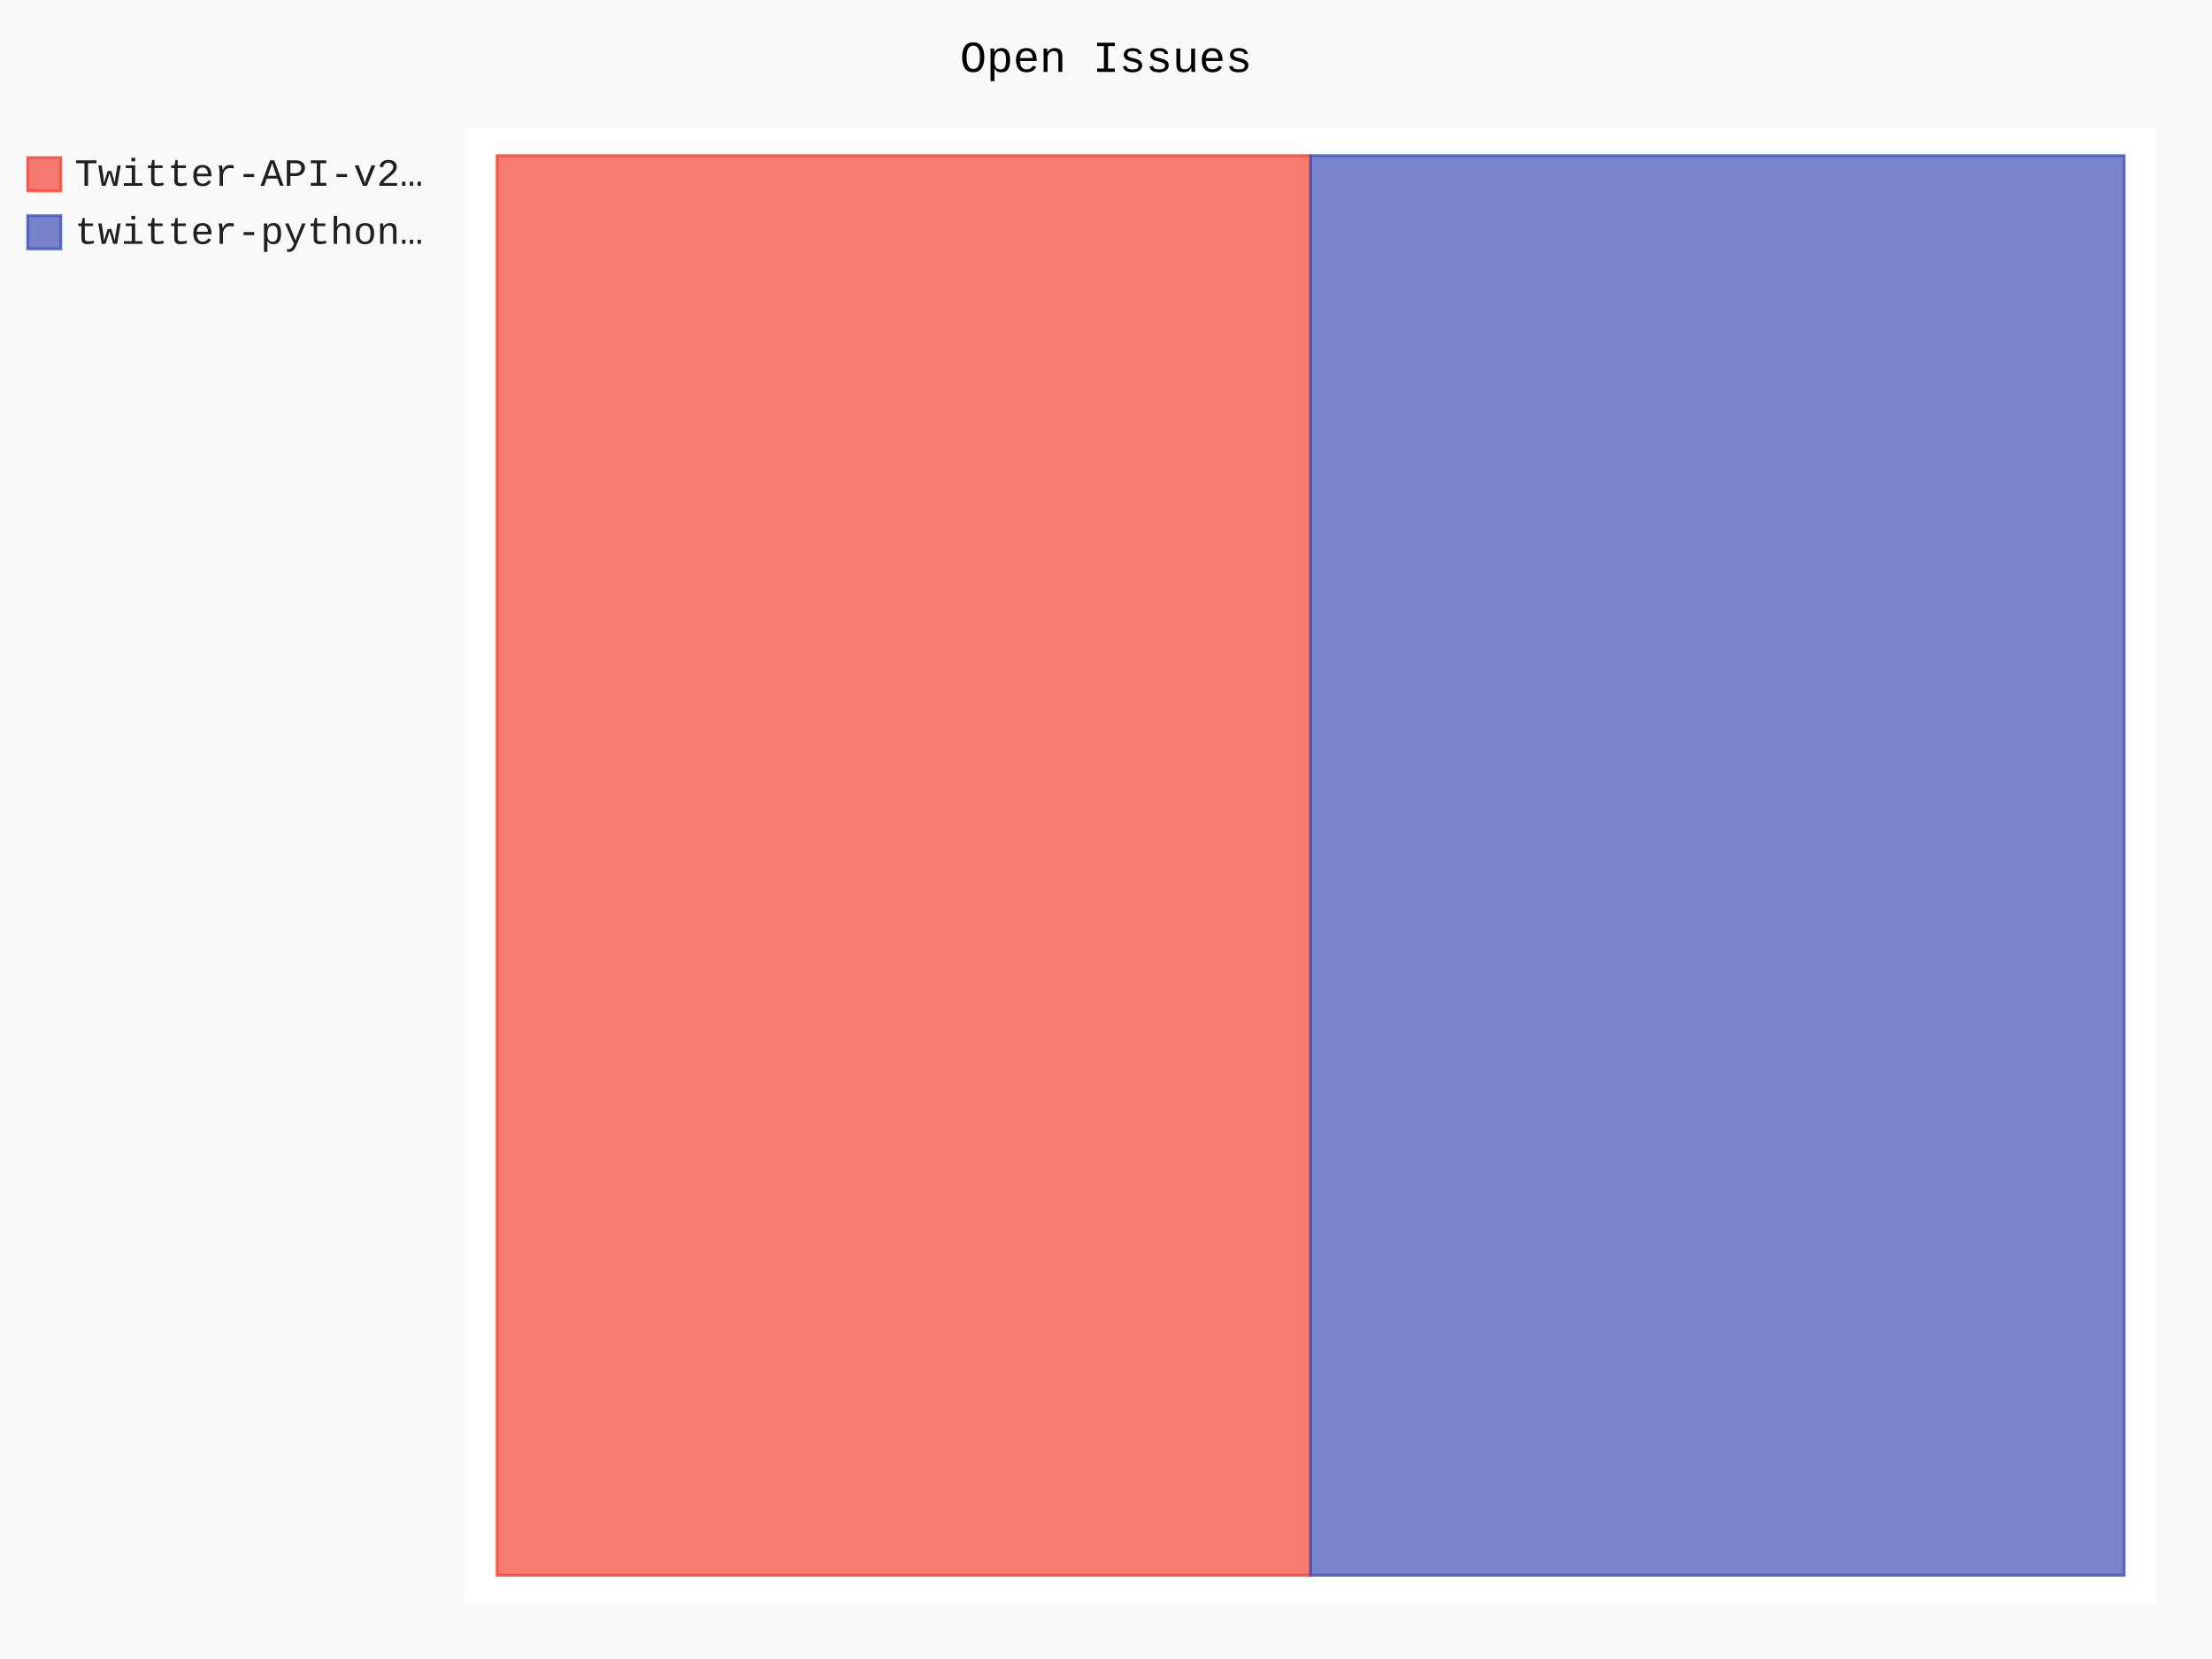
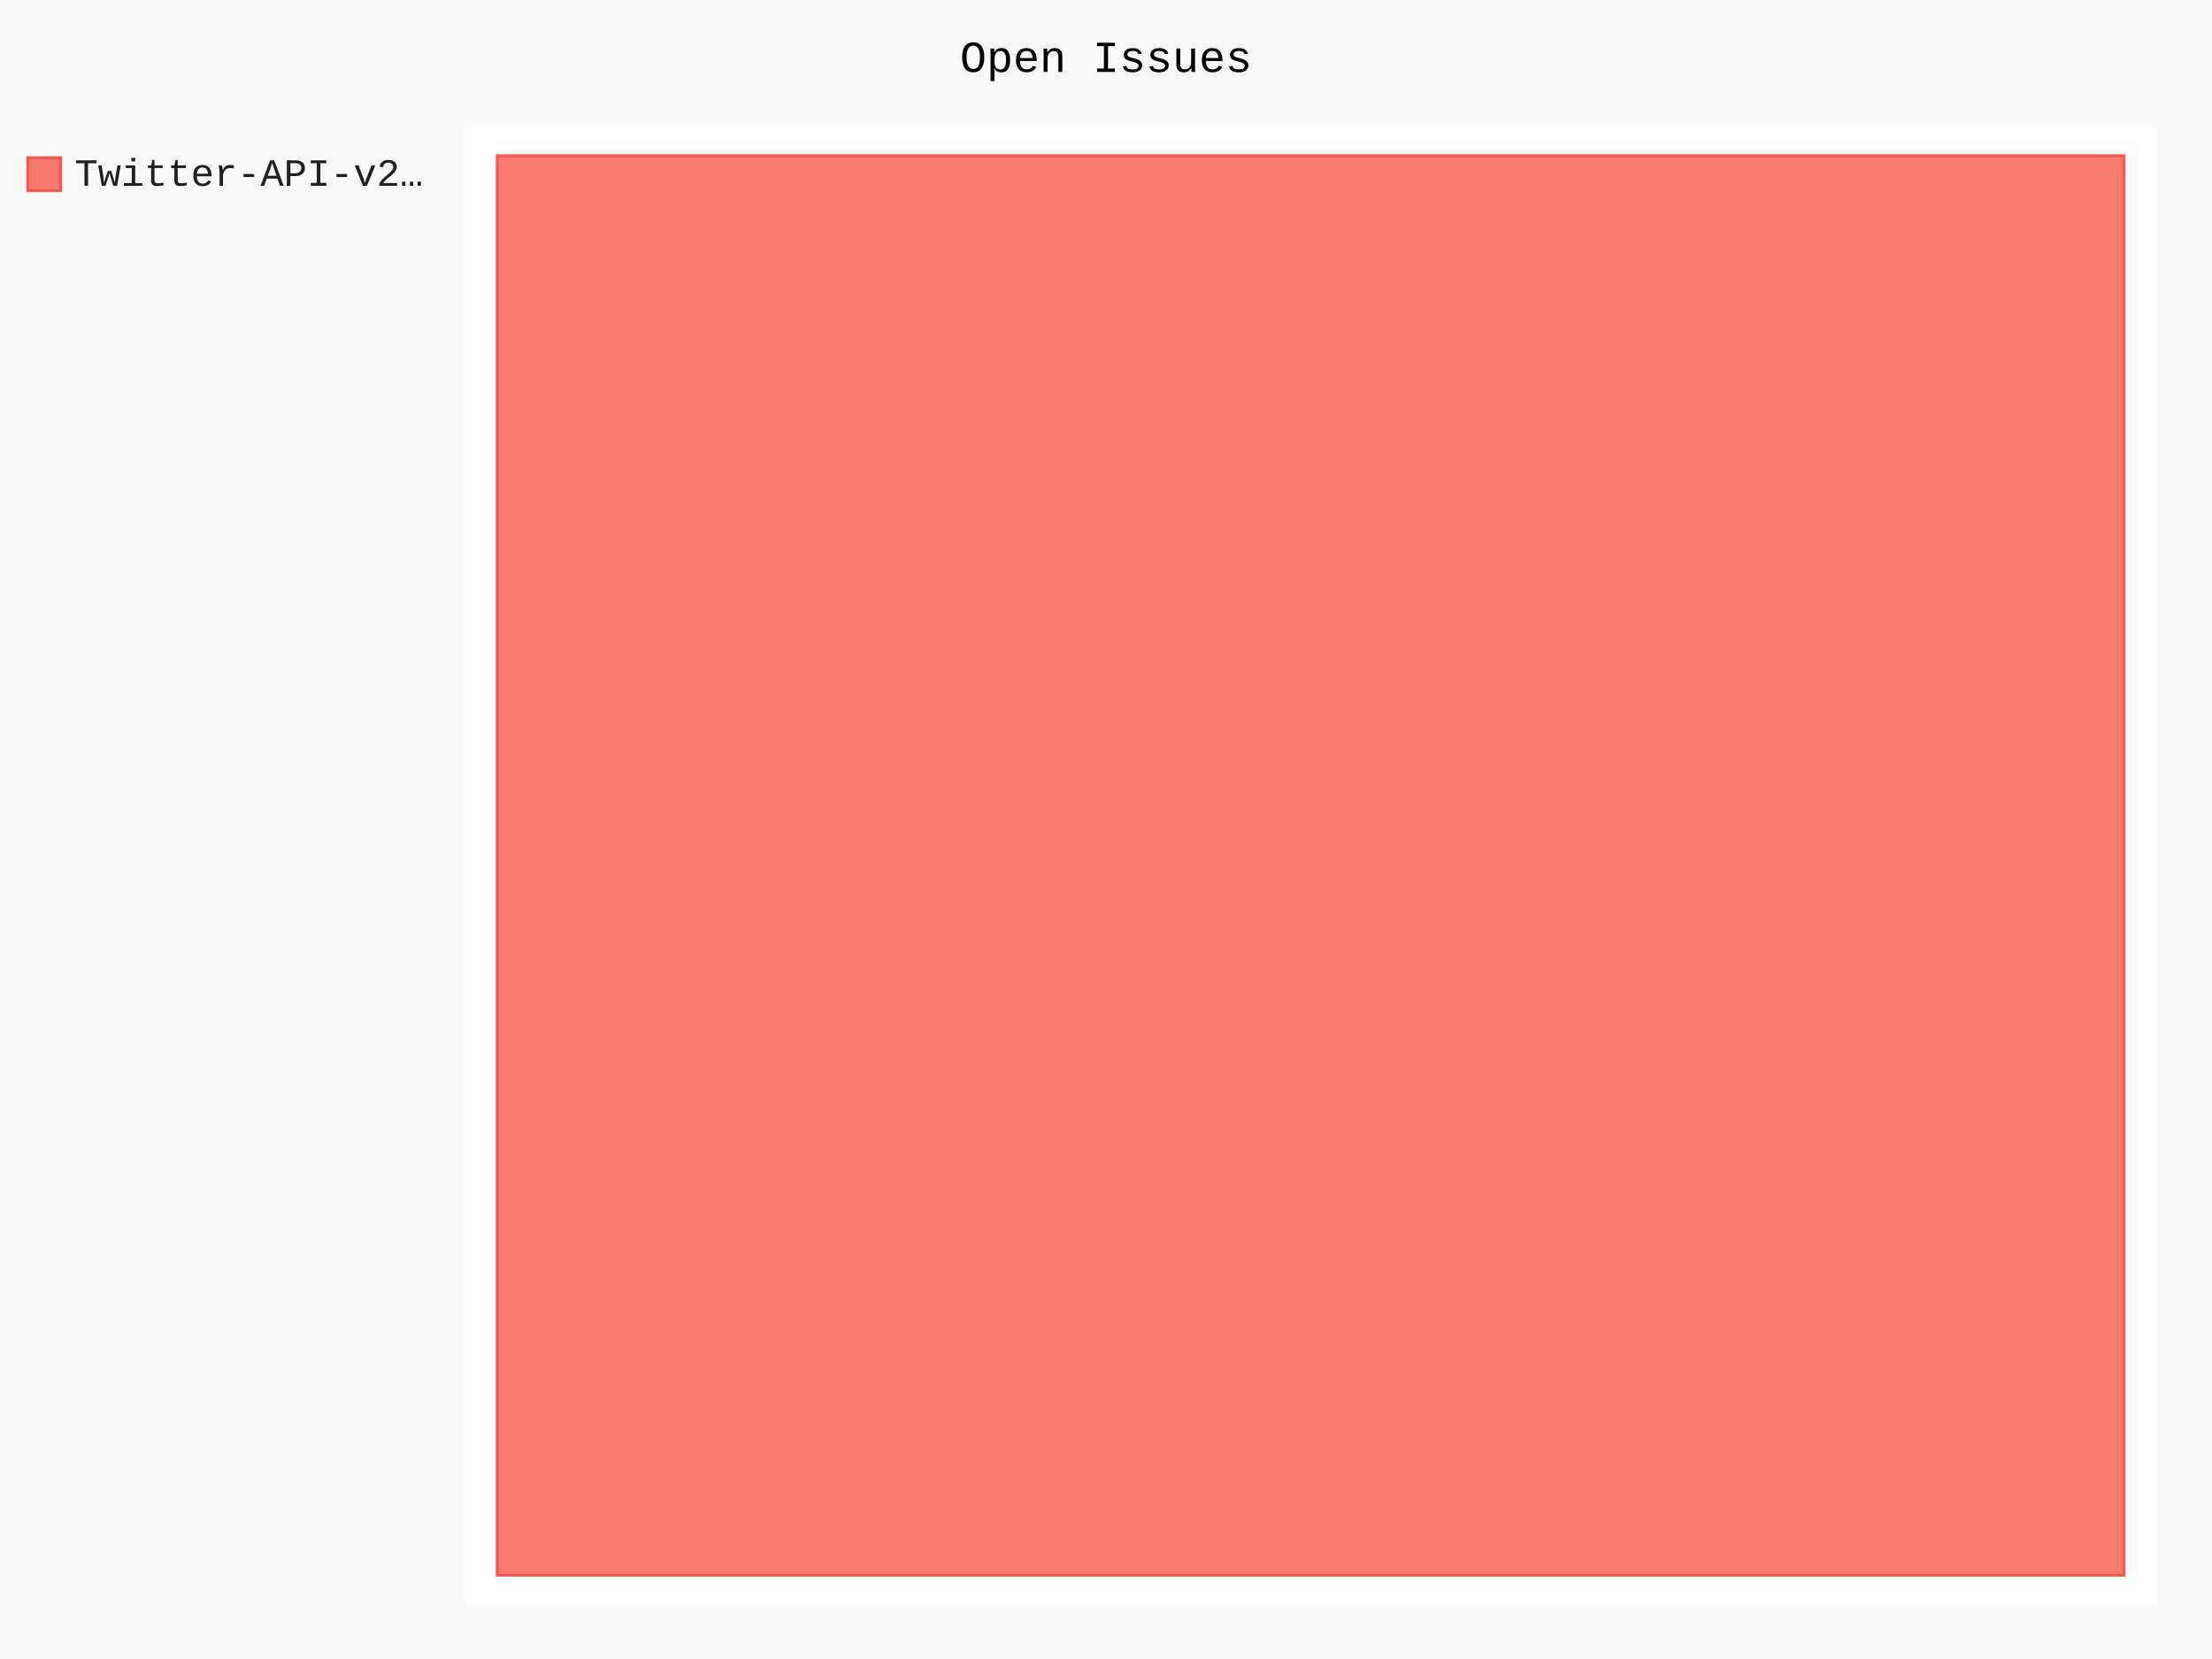
- <svg xmlns="http://www.w3.org/2000/svg" id="chart-031f32c0-0878-48b8-8310-e1e21903271b" class="pygal-chart" viewBox="0 0 800 600">
+ <svg xmlns="http://www.w3.org/2000/svg" id="chart-939e7e98-777e-40a3-9178-7a3faf9078df" class="pygal-chart" viewBox="0 0 800 600">
  <defs>
-     <style type="text/css">#chart-031f32c0-0878-48b8-8310-e1e21903271b{-webkit-user-select:none;-webkit-font-smoothing:antialiased;font-family:Consolas,"Liberation Mono",Menlo,Courier,monospace}#chart-031f32c0-0878-48b8-8310-e1e21903271b .title{font-family:Consolas,"Liberation Mono",Menlo,Courier,monospace;font-size:16px}#chart-031f32c0-0878-48b8-8310-e1e21903271b .legends .legend text{font-family:Consolas,"Liberation Mono",Menlo,Courier,monospace;font-size:14px}#chart-031f32c0-0878-48b8-8310-e1e21903271b .axis text{font-family:Consolas,"Liberation Mono",Menlo,Courier,monospace;font-size:10px}#chart-031f32c0-0878-48b8-8310-e1e21903271b .axis text.major{font-family:Consolas,"Liberation Mono",Menlo,Courier,monospace;font-size:10px}#chart-031f32c0-0878-48b8-8310-e1e21903271b .text-overlay text.value{font-family:Consolas,"Liberation Mono",Menlo,Courier,monospace;font-size:16px}#chart-031f32c0-0878-48b8-8310-e1e21903271b .text-overlay text.label{font-family:Consolas,"Liberation Mono",Menlo,Courier,monospace;font-size:10px}#chart-031f32c0-0878-48b8-8310-e1e21903271b .tooltip{font-family:Consolas,"Liberation Mono",Menlo,Courier,monospace;font-size:14px}#chart-031f32c0-0878-48b8-8310-e1e21903271b text.no_data{font-family:Consolas,"Liberation Mono",Menlo,Courier,monospace;font-size:64px}
- #chart-031f32c0-0878-48b8-8310-e1e21903271b{background-color:rgba(249,249,249,1)}#chart-031f32c0-0878-48b8-8310-e1e21903271b path,#chart-031f32c0-0878-48b8-8310-e1e21903271b line,#chart-031f32c0-0878-48b8-8310-e1e21903271b rect,#chart-031f32c0-0878-48b8-8310-e1e21903271b circle{-webkit-transition:150ms;-moz-transition:150ms;transition:150ms}#chart-031f32c0-0878-48b8-8310-e1e21903271b .graph &gt; .background{fill:rgba(249,249,249,1)}#chart-031f32c0-0878-48b8-8310-e1e21903271b .plot &gt; .background{fill:rgba(255,255,255,1)}#chart-031f32c0-0878-48b8-8310-e1e21903271b .graph{fill:rgba(0,0,0,.87)}#chart-031f32c0-0878-48b8-8310-e1e21903271b text.no_data{fill:rgba(0,0,0,1)}#chart-031f32c0-0878-48b8-8310-e1e21903271b .title{fill:rgba(0,0,0,1)}#chart-031f32c0-0878-48b8-8310-e1e21903271b .legends .legend text{fill:rgba(0,0,0,.87)}#chart-031f32c0-0878-48b8-8310-e1e21903271b .legends .legend:hover text{fill:rgba(0,0,0,1)}#chart-031f32c0-0878-48b8-8310-e1e21903271b .axis .line{stroke:rgba(0,0,0,1)}#chart-031f32c0-0878-48b8-8310-e1e21903271b .axis .guide.line{stroke:rgba(0,0,0,.54)}#chart-031f32c0-0878-48b8-8310-e1e21903271b .axis .major.line{stroke:rgba(0,0,0,.87)}#chart-031f32c0-0878-48b8-8310-e1e21903271b .axis text.major{fill:rgba(0,0,0,1)}#chart-031f32c0-0878-48b8-8310-e1e21903271b .axis.y .guides:hover .guide.line,#chart-031f32c0-0878-48b8-8310-e1e21903271b .line-graph .axis.x .guides:hover .guide.line,#chart-031f32c0-0878-48b8-8310-e1e21903271b .stackedline-graph .axis.x .guides:hover .guide.line,#chart-031f32c0-0878-48b8-8310-e1e21903271b .xy-graph .axis.x .guides:hover .guide.line{stroke:rgba(0,0,0,1)}#chart-031f32c0-0878-48b8-8310-e1e21903271b .axis .guides:hover text{fill:rgba(0,0,0,1)}#chart-031f32c0-0878-48b8-8310-e1e21903271b .reactive{fill-opacity:.7;stroke-opacity:.8}#chart-031f32c0-0878-48b8-8310-e1e21903271b .ci{stroke:rgba(0,0,0,.87)}#chart-031f32c0-0878-48b8-8310-e1e21903271b .reactive.active,#chart-031f32c0-0878-48b8-8310-e1e21903271b .active .reactive{fill-opacity:.8;stroke-opacity:.9;stroke-width:4}#chart-031f32c0-0878-48b8-8310-e1e21903271b .ci .reactive.active{stroke-width:1.5}#chart-031f32c0-0878-48b8-8310-e1e21903271b .series text{fill:rgba(0,0,0,1)}#chart-031f32c0-0878-48b8-8310-e1e21903271b .tooltip rect{fill:rgba(255,255,255,1);stroke:rgba(0,0,0,1);-webkit-transition:opacity 150ms;-moz-transition:opacity 150ms;transition:opacity 150ms}#chart-031f32c0-0878-48b8-8310-e1e21903271b .tooltip .label{fill:rgba(0,0,0,.87)}#chart-031f32c0-0878-48b8-8310-e1e21903271b .tooltip .label{fill:rgba(0,0,0,.87)}#chart-031f32c0-0878-48b8-8310-e1e21903271b .tooltip .legend{font-size:.8em;fill:rgba(0,0,0,.54)}#chart-031f32c0-0878-48b8-8310-e1e21903271b .tooltip .x_label{font-size:.6em;fill:rgba(0,0,0,1)}#chart-031f32c0-0878-48b8-8310-e1e21903271b .tooltip .xlink{font-size:.5em;text-decoration:underline}#chart-031f32c0-0878-48b8-8310-e1e21903271b .tooltip .value{font-size:1.5em}#chart-031f32c0-0878-48b8-8310-e1e21903271b .bound{font-size:.5em}#chart-031f32c0-0878-48b8-8310-e1e21903271b .max-value{font-size:.75em;fill:rgba(0,0,0,.54)}#chart-031f32c0-0878-48b8-8310-e1e21903271b .map-element{fill:rgba(255,255,255,1);stroke:rgba(0,0,0,.54) !important}#chart-031f32c0-0878-48b8-8310-e1e21903271b .map-element .reactive{fill-opacity:inherit;stroke-opacity:inherit}#chart-031f32c0-0878-48b8-8310-e1e21903271b .color-0,#chart-031f32c0-0878-48b8-8310-e1e21903271b .color-0 a:visited{stroke:#F44336;fill:#F44336}#chart-031f32c0-0878-48b8-8310-e1e21903271b .color-1,#chart-031f32c0-0878-48b8-8310-e1e21903271b .color-1 a:visited{stroke:#3F51B5;fill:#3F51B5}#chart-031f32c0-0878-48b8-8310-e1e21903271b .text-overlay .color-0 text{fill:black}#chart-031f32c0-0878-48b8-8310-e1e21903271b .text-overlay .color-1 text{fill:black}
- #chart-031f32c0-0878-48b8-8310-e1e21903271b text.no_data{text-anchor:middle}#chart-031f32c0-0878-48b8-8310-e1e21903271b .guide.line{fill:none}#chart-031f32c0-0878-48b8-8310-e1e21903271b .centered{text-anchor:middle}#chart-031f32c0-0878-48b8-8310-e1e21903271b .title{text-anchor:middle}#chart-031f32c0-0878-48b8-8310-e1e21903271b .legends .legend text{fill-opacity:1}#chart-031f32c0-0878-48b8-8310-e1e21903271b .axis.x text{text-anchor:middle}#chart-031f32c0-0878-48b8-8310-e1e21903271b .axis.x:not(.web) text[transform]{text-anchor:start}#chart-031f32c0-0878-48b8-8310-e1e21903271b .axis.x:not(.web) text[transform].backwards{text-anchor:end}#chart-031f32c0-0878-48b8-8310-e1e21903271b .axis.y text{text-anchor:end}#chart-031f32c0-0878-48b8-8310-e1e21903271b .axis.y text[transform].backwards{text-anchor:start}#chart-031f32c0-0878-48b8-8310-e1e21903271b .axis.y2 text{text-anchor:start}#chart-031f32c0-0878-48b8-8310-e1e21903271b .axis.y2 text[transform].backwards{text-anchor:end}#chart-031f32c0-0878-48b8-8310-e1e21903271b .axis .guide.line{stroke-dasharray:4,4}#chart-031f32c0-0878-48b8-8310-e1e21903271b .axis .major.guide.line{stroke-dasharray:6,6}#chart-031f32c0-0878-48b8-8310-e1e21903271b .horizontal .axis.y .guide.line,#chart-031f32c0-0878-48b8-8310-e1e21903271b .horizontal .axis.y2 .guide.line,#chart-031f32c0-0878-48b8-8310-e1e21903271b .vertical .axis.x .guide.line{opacity:0}#chart-031f32c0-0878-48b8-8310-e1e21903271b .horizontal .axis.always_show .guide.line,#chart-031f32c0-0878-48b8-8310-e1e21903271b .vertical .axis.always_show .guide.line{opacity:1 !important}#chart-031f32c0-0878-48b8-8310-e1e21903271b .axis.y .guides:hover .guide.line,#chart-031f32c0-0878-48b8-8310-e1e21903271b .axis.y2 .guides:hover .guide.line,#chart-031f32c0-0878-48b8-8310-e1e21903271b .axis.x .guides:hover .guide.line{opacity:1}#chart-031f32c0-0878-48b8-8310-e1e21903271b .axis .guides:hover text{opacity:1}#chart-031f32c0-0878-48b8-8310-e1e21903271b .nofill{fill:none}#chart-031f32c0-0878-48b8-8310-e1e21903271b .subtle-fill{fill-opacity:.2}#chart-031f32c0-0878-48b8-8310-e1e21903271b .dot{stroke-width:1px;fill-opacity:1}#chart-031f32c0-0878-48b8-8310-e1e21903271b .dot.active{stroke-width:5px}#chart-031f32c0-0878-48b8-8310-e1e21903271b .dot.negative{fill:transparent}#chart-031f32c0-0878-48b8-8310-e1e21903271b text,#chart-031f32c0-0878-48b8-8310-e1e21903271b tspan{stroke:none !important}#chart-031f32c0-0878-48b8-8310-e1e21903271b .series text.active{opacity:1}#chart-031f32c0-0878-48b8-8310-e1e21903271b .tooltip rect{fill-opacity:.95;stroke-width:.5}#chart-031f32c0-0878-48b8-8310-e1e21903271b .tooltip text{fill-opacity:1}#chart-031f32c0-0878-48b8-8310-e1e21903271b .showable{visibility:hidden}#chart-031f32c0-0878-48b8-8310-e1e21903271b .showable.shown{visibility:visible}#chart-031f32c0-0878-48b8-8310-e1e21903271b .gauge-background{fill:rgba(229,229,229,1);stroke:none}#chart-031f32c0-0878-48b8-8310-e1e21903271b .bg-lines{stroke:rgba(249,249,249,1);stroke-width:2px}</style>
+     <style type="text/css">#chart-939e7e98-777e-40a3-9178-7a3faf9078df{-webkit-user-select:none;-webkit-font-smoothing:antialiased;font-family:Consolas,"Liberation Mono",Menlo,Courier,monospace}#chart-939e7e98-777e-40a3-9178-7a3faf9078df .title{font-family:Consolas,"Liberation Mono",Menlo,Courier,monospace;font-size:16px}#chart-939e7e98-777e-40a3-9178-7a3faf9078df .legends .legend text{font-family:Consolas,"Liberation Mono",Menlo,Courier,monospace;font-size:14px}#chart-939e7e98-777e-40a3-9178-7a3faf9078df .axis text{font-family:Consolas,"Liberation Mono",Menlo,Courier,monospace;font-size:10px}#chart-939e7e98-777e-40a3-9178-7a3faf9078df .axis text.major{font-family:Consolas,"Liberation Mono",Menlo,Courier,monospace;font-size:10px}#chart-939e7e98-777e-40a3-9178-7a3faf9078df .text-overlay text.value{font-family:Consolas,"Liberation Mono",Menlo,Courier,monospace;font-size:16px}#chart-939e7e98-777e-40a3-9178-7a3faf9078df .text-overlay text.label{font-family:Consolas,"Liberation Mono",Menlo,Courier,monospace;font-size:10px}#chart-939e7e98-777e-40a3-9178-7a3faf9078df .tooltip{font-family:Consolas,"Liberation Mono",Menlo,Courier,monospace;font-size:14px}#chart-939e7e98-777e-40a3-9178-7a3faf9078df text.no_data{font-family:Consolas,"Liberation Mono",Menlo,Courier,monospace;font-size:64px}
+ #chart-939e7e98-777e-40a3-9178-7a3faf9078df{background-color:rgba(249,249,249,1)}#chart-939e7e98-777e-40a3-9178-7a3faf9078df path,#chart-939e7e98-777e-40a3-9178-7a3faf9078df line,#chart-939e7e98-777e-40a3-9178-7a3faf9078df rect,#chart-939e7e98-777e-40a3-9178-7a3faf9078df circle{-webkit-transition:150ms;-moz-transition:150ms;transition:150ms}#chart-939e7e98-777e-40a3-9178-7a3faf9078df .graph &gt; .background{fill:rgba(249,249,249,1)}#chart-939e7e98-777e-40a3-9178-7a3faf9078df .plot &gt; .background{fill:rgba(255,255,255,1)}#chart-939e7e98-777e-40a3-9178-7a3faf9078df .graph{fill:rgba(0,0,0,.87)}#chart-939e7e98-777e-40a3-9178-7a3faf9078df text.no_data{fill:rgba(0,0,0,1)}#chart-939e7e98-777e-40a3-9178-7a3faf9078df .title{fill:rgba(0,0,0,1)}#chart-939e7e98-777e-40a3-9178-7a3faf9078df .legends .legend text{fill:rgba(0,0,0,.87)}#chart-939e7e98-777e-40a3-9178-7a3faf9078df .legends .legend:hover text{fill:rgba(0,0,0,1)}#chart-939e7e98-777e-40a3-9178-7a3faf9078df .axis .line{stroke:rgba(0,0,0,1)}#chart-939e7e98-777e-40a3-9178-7a3faf9078df .axis .guide.line{stroke:rgba(0,0,0,.54)}#chart-939e7e98-777e-40a3-9178-7a3faf9078df .axis .major.line{stroke:rgba(0,0,0,.87)}#chart-939e7e98-777e-40a3-9178-7a3faf9078df .axis text.major{fill:rgba(0,0,0,1)}#chart-939e7e98-777e-40a3-9178-7a3faf9078df .axis.y .guides:hover .guide.line,#chart-939e7e98-777e-40a3-9178-7a3faf9078df .line-graph .axis.x .guides:hover .guide.line,#chart-939e7e98-777e-40a3-9178-7a3faf9078df .stackedline-graph .axis.x .guides:hover .guide.line,#chart-939e7e98-777e-40a3-9178-7a3faf9078df .xy-graph .axis.x .guides:hover .guide.line{stroke:rgba(0,0,0,1)}#chart-939e7e98-777e-40a3-9178-7a3faf9078df .axis .guides:hover text{fill:rgba(0,0,0,1)}#chart-939e7e98-777e-40a3-9178-7a3faf9078df .reactive{fill-opacity:.7;stroke-opacity:.8}#chart-939e7e98-777e-40a3-9178-7a3faf9078df .ci{stroke:rgba(0,0,0,.87)}#chart-939e7e98-777e-40a3-9178-7a3faf9078df .reactive.active,#chart-939e7e98-777e-40a3-9178-7a3faf9078df .active .reactive{fill-opacity:.8;stroke-opacity:.9;stroke-width:4}#chart-939e7e98-777e-40a3-9178-7a3faf9078df .ci .reactive.active{stroke-width:1.5}#chart-939e7e98-777e-40a3-9178-7a3faf9078df .series text{fill:rgba(0,0,0,1)}#chart-939e7e98-777e-40a3-9178-7a3faf9078df .tooltip rect{fill:rgba(255,255,255,1);stroke:rgba(0,0,0,1);-webkit-transition:opacity 150ms;-moz-transition:opacity 150ms;transition:opacity 150ms}#chart-939e7e98-777e-40a3-9178-7a3faf9078df .tooltip .label{fill:rgba(0,0,0,.87)}#chart-939e7e98-777e-40a3-9178-7a3faf9078df .tooltip .label{fill:rgba(0,0,0,.87)}#chart-939e7e98-777e-40a3-9178-7a3faf9078df .tooltip .legend{font-size:.8em;fill:rgba(0,0,0,.54)}#chart-939e7e98-777e-40a3-9178-7a3faf9078df .tooltip .x_label{font-size:.6em;fill:rgba(0,0,0,1)}#chart-939e7e98-777e-40a3-9178-7a3faf9078df .tooltip .xlink{font-size:.5em;text-decoration:underline}#chart-939e7e98-777e-40a3-9178-7a3faf9078df .tooltip .value{font-size:1.5em}#chart-939e7e98-777e-40a3-9178-7a3faf9078df .bound{font-size:.5em}#chart-939e7e98-777e-40a3-9178-7a3faf9078df .max-value{font-size:.75em;fill:rgba(0,0,0,.54)}#chart-939e7e98-777e-40a3-9178-7a3faf9078df .map-element{fill:rgba(255,255,255,1);stroke:rgba(0,0,0,.54) !important}#chart-939e7e98-777e-40a3-9178-7a3faf9078df .map-element .reactive{fill-opacity:inherit;stroke-opacity:inherit}#chart-939e7e98-777e-40a3-9178-7a3faf9078df .color-0,#chart-939e7e98-777e-40a3-9178-7a3faf9078df .color-0 a:visited{stroke:#F44336;fill:#F44336}#chart-939e7e98-777e-40a3-9178-7a3faf9078df .text-overlay .color-0 text{fill:black}
+ #chart-939e7e98-777e-40a3-9178-7a3faf9078df text.no_data{text-anchor:middle}#chart-939e7e98-777e-40a3-9178-7a3faf9078df .guide.line{fill:none}#chart-939e7e98-777e-40a3-9178-7a3faf9078df .centered{text-anchor:middle}#chart-939e7e98-777e-40a3-9178-7a3faf9078df .title{text-anchor:middle}#chart-939e7e98-777e-40a3-9178-7a3faf9078df .legends .legend text{fill-opacity:1}#chart-939e7e98-777e-40a3-9178-7a3faf9078df .axis.x text{text-anchor:middle}#chart-939e7e98-777e-40a3-9178-7a3faf9078df .axis.x:not(.web) text[transform]{text-anchor:start}#chart-939e7e98-777e-40a3-9178-7a3faf9078df .axis.x:not(.web) text[transform].backwards{text-anchor:end}#chart-939e7e98-777e-40a3-9178-7a3faf9078df .axis.y text{text-anchor:end}#chart-939e7e98-777e-40a3-9178-7a3faf9078df .axis.y text[transform].backwards{text-anchor:start}#chart-939e7e98-777e-40a3-9178-7a3faf9078df .axis.y2 text{text-anchor:start}#chart-939e7e98-777e-40a3-9178-7a3faf9078df .axis.y2 text[transform].backwards{text-anchor:end}#chart-939e7e98-777e-40a3-9178-7a3faf9078df .axis .guide.line{stroke-dasharray:4,4}#chart-939e7e98-777e-40a3-9178-7a3faf9078df .axis .major.guide.line{stroke-dasharray:6,6}#chart-939e7e98-777e-40a3-9178-7a3faf9078df .horizontal .axis.y .guide.line,#chart-939e7e98-777e-40a3-9178-7a3faf9078df .horizontal .axis.y2 .guide.line,#chart-939e7e98-777e-40a3-9178-7a3faf9078df .vertical .axis.x .guide.line{opacity:0}#chart-939e7e98-777e-40a3-9178-7a3faf9078df .horizontal .axis.always_show .guide.line,#chart-939e7e98-777e-40a3-9178-7a3faf9078df .vertical .axis.always_show .guide.line{opacity:1 !important}#chart-939e7e98-777e-40a3-9178-7a3faf9078df .axis.y .guides:hover .guide.line,#chart-939e7e98-777e-40a3-9178-7a3faf9078df .axis.y2 .guides:hover .guide.line,#chart-939e7e98-777e-40a3-9178-7a3faf9078df .axis.x .guides:hover .guide.line{opacity:1}#chart-939e7e98-777e-40a3-9178-7a3faf9078df .axis .guides:hover text{opacity:1}#chart-939e7e98-777e-40a3-9178-7a3faf9078df .nofill{fill:none}#chart-939e7e98-777e-40a3-9178-7a3faf9078df .subtle-fill{fill-opacity:.2}#chart-939e7e98-777e-40a3-9178-7a3faf9078df .dot{stroke-width:1px;fill-opacity:1}#chart-939e7e98-777e-40a3-9178-7a3faf9078df .dot.active{stroke-width:5px}#chart-939e7e98-777e-40a3-9178-7a3faf9078df .dot.negative{fill:transparent}#chart-939e7e98-777e-40a3-9178-7a3faf9078df text,#chart-939e7e98-777e-40a3-9178-7a3faf9078df tspan{stroke:none !important}#chart-939e7e98-777e-40a3-9178-7a3faf9078df .series text.active{opacity:1}#chart-939e7e98-777e-40a3-9178-7a3faf9078df .tooltip rect{fill-opacity:.95;stroke-width:.5}#chart-939e7e98-777e-40a3-9178-7a3faf9078df .tooltip text{fill-opacity:1}#chart-939e7e98-777e-40a3-9178-7a3faf9078df .showable{visibility:hidden}#chart-939e7e98-777e-40a3-9178-7a3faf9078df .showable.shown{visibility:visible}#chart-939e7e98-777e-40a3-9178-7a3faf9078df .gauge-background{fill:rgba(229,229,229,1);stroke:none}#chart-939e7e98-777e-40a3-9178-7a3faf9078df .bg-lines{stroke:rgba(249,249,249,1);stroke-width:2px}</style>
  </defs>
  <g class="graph treemap-graph vertical">
    <rect x="0" y="0" width="800" height="600" class="background" />
    <g transform="translate(168, 46)" class="plot">
      <rect x="0" y="0" width="612.0" height="534" class="background" />
      <g class="series serie-0 color-0">
        <g class="rects">
          <g class="rect">
-             <rect x="11.769" y="10.269" width="294.231" height="513.462" class="rect reactive tooltip-trigger" />
-           </g>
-         </g>
-       </g>
-       <g class="series serie-1 color-1">
-         <g class="rects">
-           <g class="rect">
-             <rect x="306.0" y="10.269" width="294.231" height="513.462" class="rect reactive tooltip-trigger" />
+             <rect x="11.769" y="10.269" width="588.462" height="513.462" class="rect reactive tooltip-trigger" />
          </g>
        </g>
      </g>
    </g>
    <g class="titles">
      <text x="400.0" y="26" class="title plot_title">Open Issues</text>
    </g>
    <g transform="translate(168, 46)" class="plot overlay">
      <g class="series serie-0 color-0" />
-       <g class="series serie-1 color-1" />
    </g>
    <g transform="translate(168, 46)" class="plot text-overlay">
      <g class="series serie-0 color-0" />
-       <g class="series serie-1 color-1" />
    </g>
    <g transform="translate(168, 46)" class="plot tooltip-overlay">
      <g transform="translate(0 0)" style="opacity: 0" class="tooltip">
        <rect rx="0" ry="0" width="0" height="0" class="tooltip-box" />
        <g class="text" />
      </g>
    </g>
    <g transform="translate(10, 56)" class="legends">
      <g id="activate-serie-0" class="legend reactive activate-serie">
        <rect x="0.0" y="1.0" width="12" height="12" class="color-0 reactive" />
        <text x="17.0" y="11.2">Twitter-API-v2…</text>
      </g>
-       <g id="activate-serie-1" class="legend reactive activate-serie">
-         <rect x="0.0" y="22.0" width="12" height="12" class="color-1 reactive" />
-         <text x="17.0" y="32.2">twitter-python…</text>
-       </g>
    </g>
    <g transform="translate(790, 56)" class="legends" />
  </g>
</svg>
